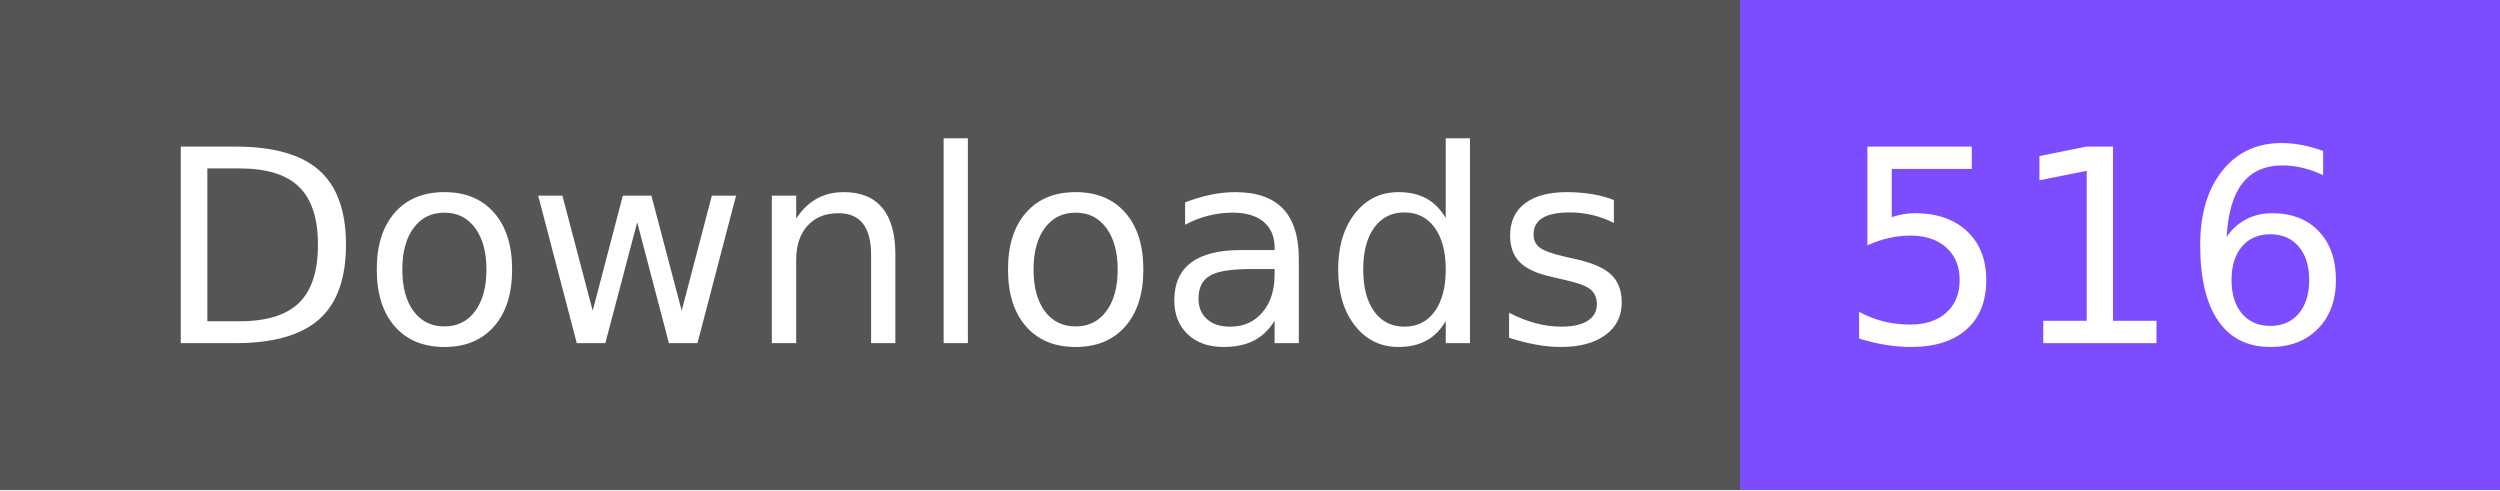
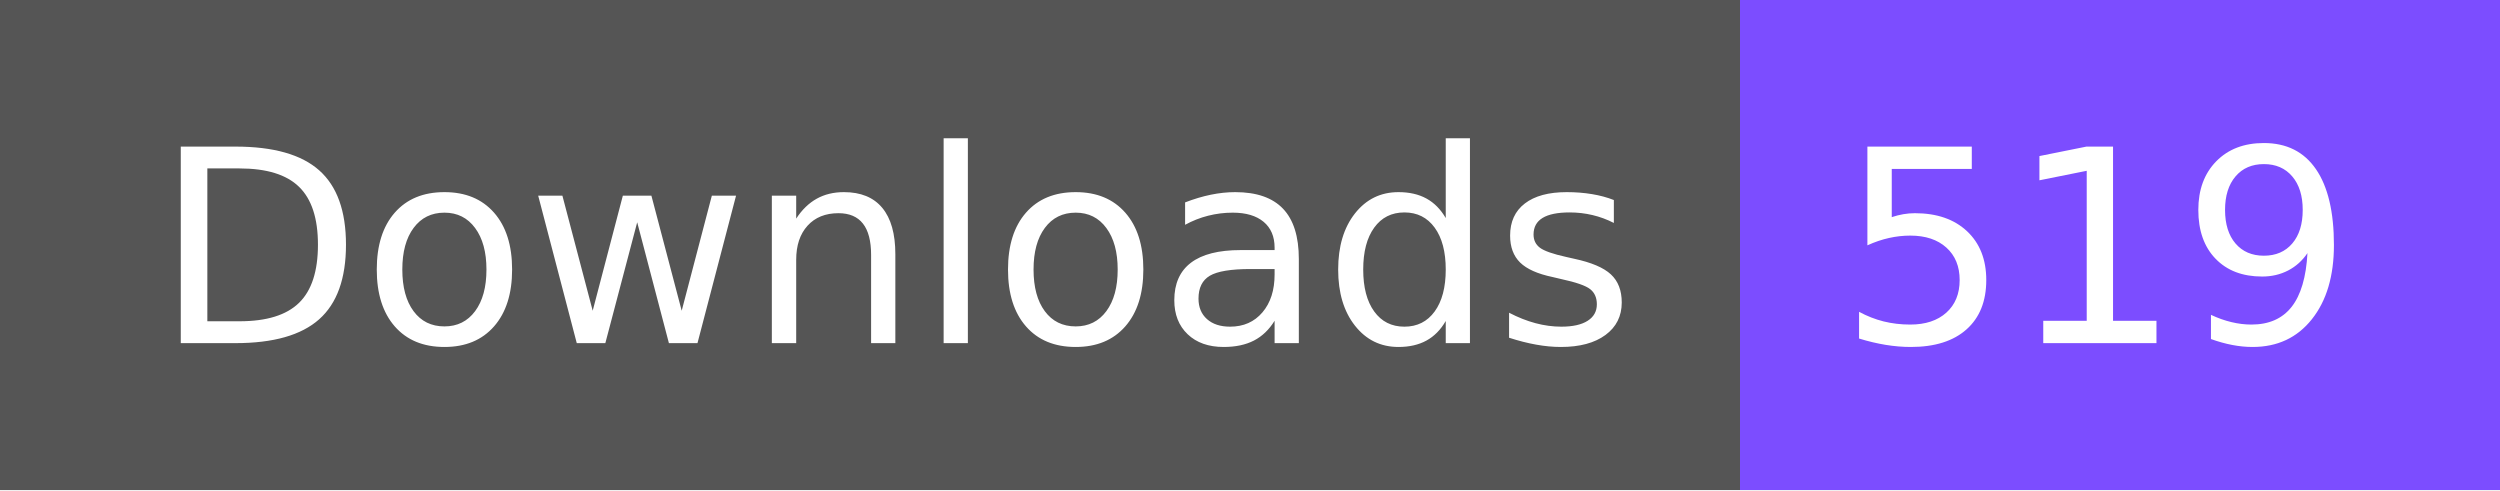
- <svg xmlns="http://www.w3.org/2000/svg" width="102" height="20" role="img" aria-label="Downloads: 516">
+ <svg xmlns="http://www.w3.org/2000/svg" width="102" height="20" role="img" aria-label="Downloads: 519">
  <g shape-rendering="crispEdges">
    <rect width="71" height="20" fill="#555" />
    <rect x="71" width="31" height="20" fill="#7c4dff" />
  </g>
  <g fill="#fff" text-anchor="middle" font-family="Verdana,Geneva,DejaVu Sans,sans-serif" text-rendering="geometricPrecision" font-size="110">
    <text x="365" y="140" textLength="610" transform="scale(.1)">Downloads</text>
-     <text x="855" y="140" textLength="210" transform="scale(.1)">516</text>
+     <text x="855" y="140" textLength="210" transform="scale(.1)">519</text>
  </g>
</svg>
